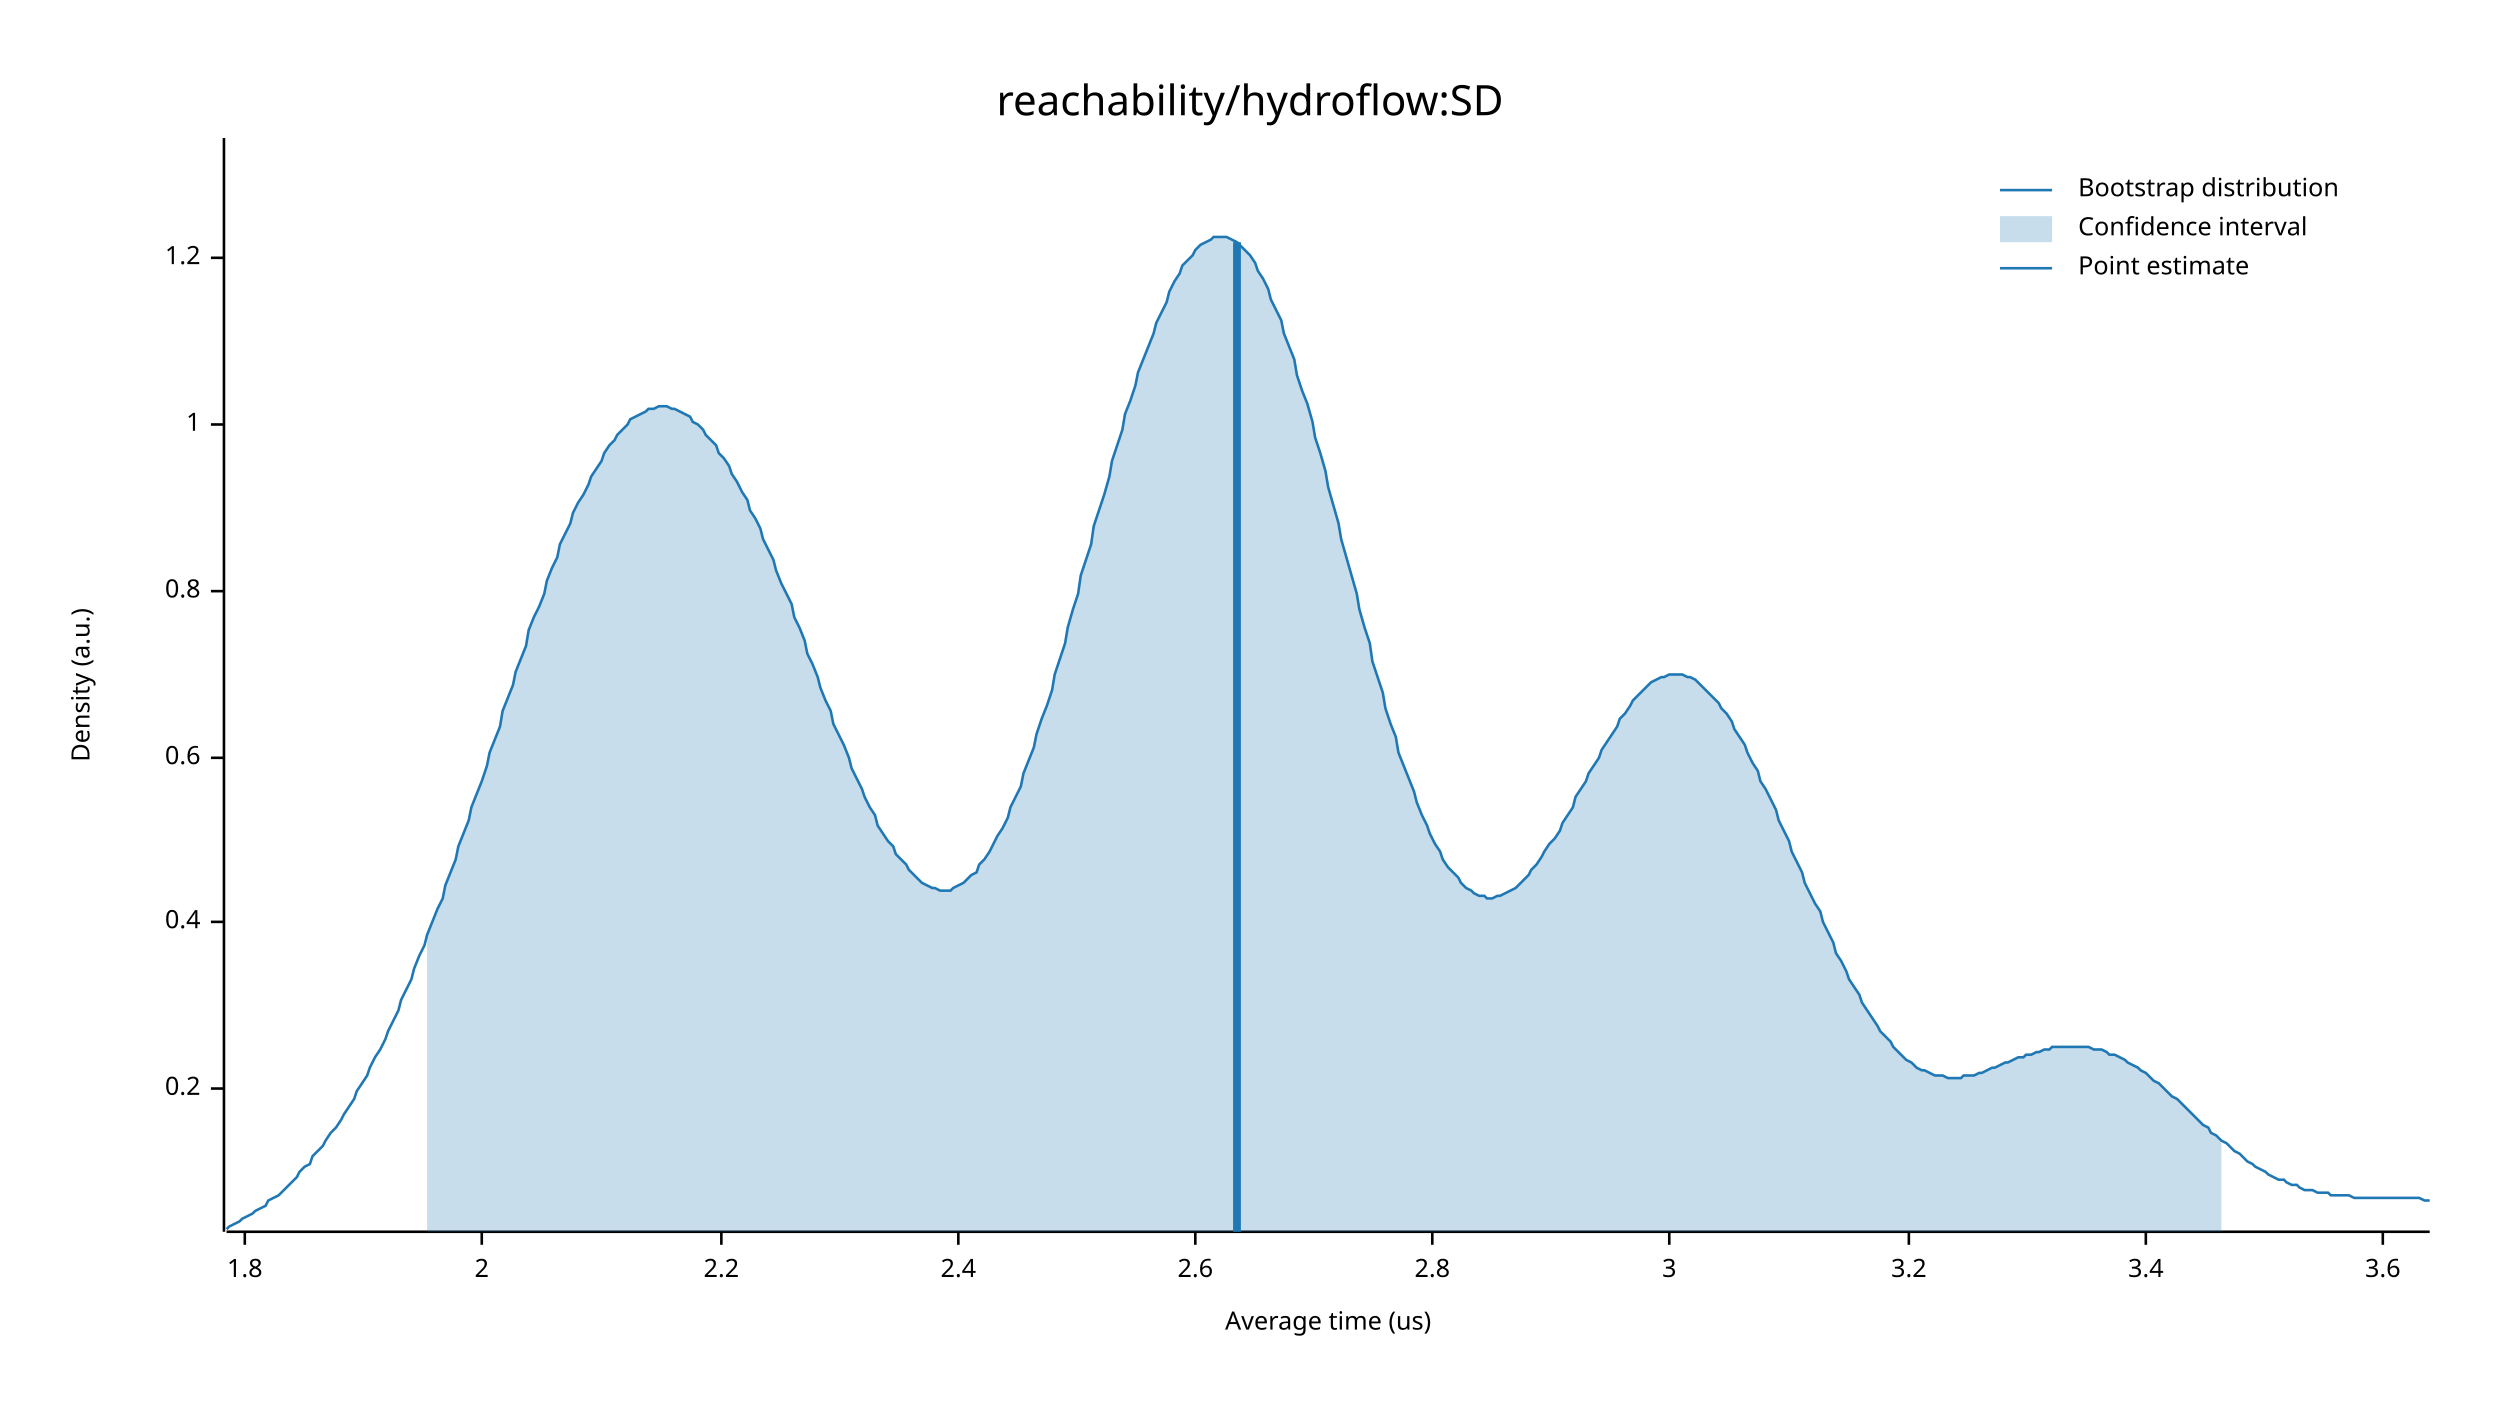
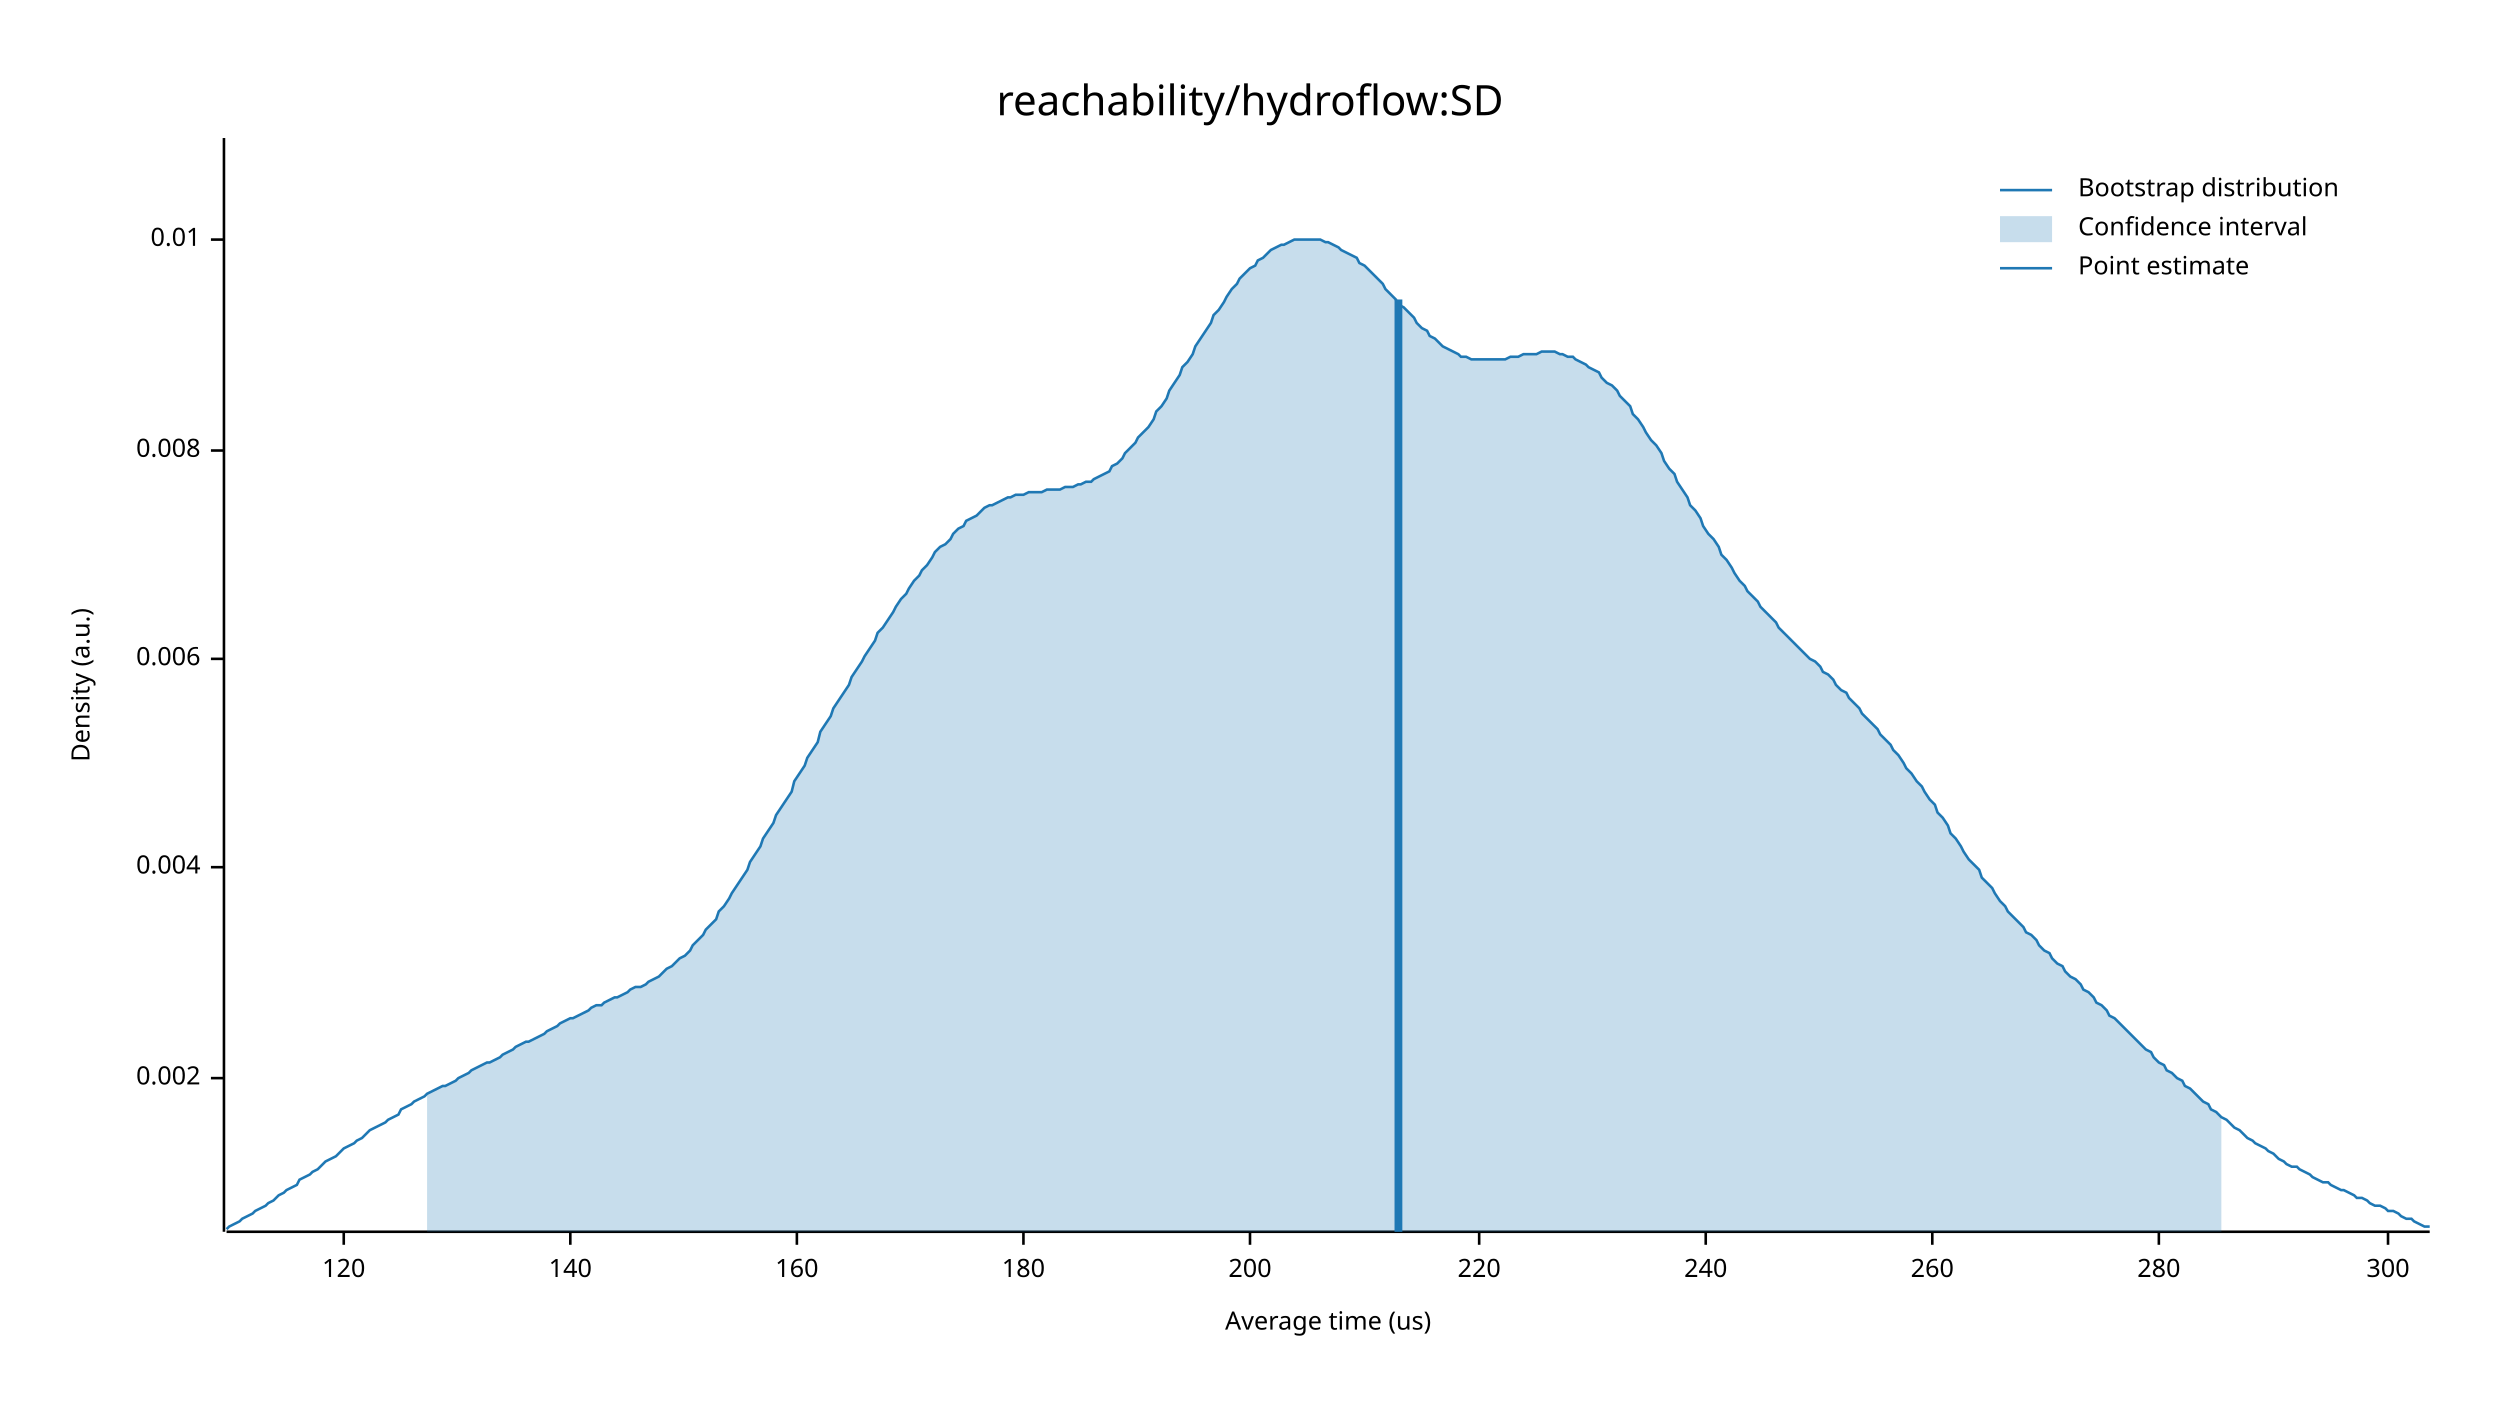
<svg xmlns="http://www.w3.org/2000/svg" width="960" height="540" viewBox="0 0 960 540">
  <text x="480" y="32" dy="0.76em" text-anchor="middle" font-family="sans-serif" font-size="16.129" opacity="1" fill="#000000">
reachability/hydroflow:SD
</text>
  <text x="27" y="263" dy="0.76em" text-anchor="middle" font-family="sans-serif" font-size="9.677" opacity="1" fill="#000000" transform="rotate(270, 27, 263)">
Density (a.u.)
</text>
  <text x="510" y="513" dy="-0.5ex" text-anchor="middle" font-family="sans-serif" font-size="9.677" opacity="1" fill="#000000">
Average time (us)
</text>
  <polyline fill="none" opacity="1" stroke="#000000" stroke-width="1" points="86,53 86,473 " />
-   <text x="77" y="418" dy="0.5ex" text-anchor="end" font-family="sans-serif" font-size="9.677" opacity="1" fill="#000000">
- 0.2
+   <text x="77" y="414" dy="0.5ex" text-anchor="end" font-family="sans-serif" font-size="9.677" opacity="1" fill="#000000">
+ 0.002
</text>
-   <polyline fill="none" opacity="1" stroke="#000000" stroke-width="1" points="81,418 86,418 " />
-   <text x="77" y="354" dy="0.5ex" text-anchor="end" font-family="sans-serif" font-size="9.677" opacity="1" fill="#000000">
- 0.4
+   <polyline fill="none" opacity="1" stroke="#000000" stroke-width="1" points="81,414 86,414 " />
+   <text x="77" y="333" dy="0.5ex" text-anchor="end" font-family="sans-serif" font-size="9.677" opacity="1" fill="#000000">
+ 0.004
</text>
-   <polyline fill="none" opacity="1" stroke="#000000" stroke-width="1" points="81,354 86,354 " />
-   <text x="77" y="291" dy="0.5ex" text-anchor="end" font-family="sans-serif" font-size="9.677" opacity="1" fill="#000000">
- 0.6
+   <polyline fill="none" opacity="1" stroke="#000000" stroke-width="1" points="81,333 86,333 " />
+   <text x="77" y="253" dy="0.5ex" text-anchor="end" font-family="sans-serif" font-size="9.677" opacity="1" fill="#000000">
+ 0.006
</text>
-   <polyline fill="none" opacity="1" stroke="#000000" stroke-width="1" points="81,291 86,291 " />
-   <text x="77" y="227" dy="0.5ex" text-anchor="end" font-family="sans-serif" font-size="9.677" opacity="1" fill="#000000">
- 0.8
+   <polyline fill="none" opacity="1" stroke="#000000" stroke-width="1" points="81,253 86,253 " />
+   <text x="77" y="173" dy="0.5ex" text-anchor="end" font-family="sans-serif" font-size="9.677" opacity="1" fill="#000000">
+ 0.008
</text>
-   <polyline fill="none" opacity="1" stroke="#000000" stroke-width="1" points="81,227 86,227 " />
-   <text x="77" y="163" dy="0.5ex" text-anchor="end" font-family="sans-serif" font-size="9.677" opacity="1" fill="#000000">
- 1
+   <polyline fill="none" opacity="1" stroke="#000000" stroke-width="1" points="81,173 86,173 " />
+   <text x="77" y="92" dy="0.5ex" text-anchor="end" font-family="sans-serif" font-size="9.677" opacity="1" fill="#000000">
+ 0.01
</text>
-   <polyline fill="none" opacity="1" stroke="#000000" stroke-width="1" points="81,163 86,163 " />
-   <text x="77" y="99" dy="0.5ex" text-anchor="end" font-family="sans-serif" font-size="9.677" opacity="1" fill="#000000">
- 1.2
+   <polyline fill="none" opacity="1" stroke="#000000" stroke-width="1" points="81,92 86,92 " />
+   <polyline fill="none" opacity="1" stroke="#000000" stroke-width="1" points="87,473 933,473 " />
+   <text x="132" y="483" dy="0.76em" text-anchor="middle" font-family="sans-serif" font-size="9.677" opacity="1" fill="#000000">
+ 120
</text>
-   <polyline fill="none" opacity="1" stroke="#000000" stroke-width="1" points="81,99 86,99 " />
-   <polyline fill="none" opacity="1" stroke="#000000" stroke-width="1" points="87,473 933,473 " />
-   <text x="94" y="483" dy="0.76em" text-anchor="middle" font-family="sans-serif" font-size="9.677" opacity="1" fill="#000000">
- 1.8
+   <polyline fill="none" opacity="1" stroke="#000000" stroke-width="1" points="132,473 132,478 " />
+   <text x="219" y="483" dy="0.76em" text-anchor="middle" font-family="sans-serif" font-size="9.677" opacity="1" fill="#000000">
+ 140
</text>
-   <polyline fill="none" opacity="1" stroke="#000000" stroke-width="1" points="94,473 94,478 " />
-   <text x="185" y="483" dy="0.76em" text-anchor="middle" font-family="sans-serif" font-size="9.677" opacity="1" fill="#000000">
- 2
+   <polyline fill="none" opacity="1" stroke="#000000" stroke-width="1" points="219,473 219,478 " />
+   <text x="306" y="483" dy="0.76em" text-anchor="middle" font-family="sans-serif" font-size="9.677" opacity="1" fill="#000000">
+ 160
</text>
-   <polyline fill="none" opacity="1" stroke="#000000" stroke-width="1" points="185,473 185,478 " />
-   <text x="277" y="483" dy="0.76em" text-anchor="middle" font-family="sans-serif" font-size="9.677" opacity="1" fill="#000000">
- 2.2
+   <polyline fill="none" opacity="1" stroke="#000000" stroke-width="1" points="306,473 306,478 " />
+   <text x="393" y="483" dy="0.76em" text-anchor="middle" font-family="sans-serif" font-size="9.677" opacity="1" fill="#000000">
+ 180
</text>
-   <polyline fill="none" opacity="1" stroke="#000000" stroke-width="1" points="277,473 277,478 " />
-   <text x="368" y="483" dy="0.76em" text-anchor="middle" font-family="sans-serif" font-size="9.677" opacity="1" fill="#000000">
- 2.4
+   <polyline fill="none" opacity="1" stroke="#000000" stroke-width="1" points="393,473 393,478 " />
+   <text x="480" y="483" dy="0.76em" text-anchor="middle" font-family="sans-serif" font-size="9.677" opacity="1" fill="#000000">
+ 200
</text>
-   <polyline fill="none" opacity="1" stroke="#000000" stroke-width="1" points="368,473 368,478 " />
-   <text x="459" y="483" dy="0.76em" text-anchor="middle" font-family="sans-serif" font-size="9.677" opacity="1" fill="#000000">
- 2.6
+   <polyline fill="none" opacity="1" stroke="#000000" stroke-width="1" points="480,473 480,478 " />
+   <text x="568" y="483" dy="0.76em" text-anchor="middle" font-family="sans-serif" font-size="9.677" opacity="1" fill="#000000">
+ 220
</text>
-   <polyline fill="none" opacity="1" stroke="#000000" stroke-width="1" points="459,473 459,478 " />
-   <text x="550" y="483" dy="0.76em" text-anchor="middle" font-family="sans-serif" font-size="9.677" opacity="1" fill="#000000">
- 2.8
+   <polyline fill="none" opacity="1" stroke="#000000" stroke-width="1" points="568,473 568,478 " />
+   <text x="655" y="483" dy="0.76em" text-anchor="middle" font-family="sans-serif" font-size="9.677" opacity="1" fill="#000000">
+ 240
</text>
-   <polyline fill="none" opacity="1" stroke="#000000" stroke-width="1" points="550,473 550,478 " />
-   <text x="641" y="483" dy="0.76em" text-anchor="middle" font-family="sans-serif" font-size="9.677" opacity="1" fill="#000000">
- 3
+   <polyline fill="none" opacity="1" stroke="#000000" stroke-width="1" points="655,473 655,478 " />
+   <text x="742" y="483" dy="0.76em" text-anchor="middle" font-family="sans-serif" font-size="9.677" opacity="1" fill="#000000">
+ 260
</text>
-   <polyline fill="none" opacity="1" stroke="#000000" stroke-width="1" points="641,473 641,478 " />
-   <text x="733" y="483" dy="0.76em" text-anchor="middle" font-family="sans-serif" font-size="9.677" opacity="1" fill="#000000">
- 3.2
+   <polyline fill="none" opacity="1" stroke="#000000" stroke-width="1" points="742,473 742,478 " />
+   <text x="829" y="483" dy="0.76em" text-anchor="middle" font-family="sans-serif" font-size="9.677" opacity="1" fill="#000000">
+ 280
</text>
-   <polyline fill="none" opacity="1" stroke="#000000" stroke-width="1" points="733,473 733,478 " />
-   <text x="824" y="483" dy="0.76em" text-anchor="middle" font-family="sans-serif" font-size="9.677" opacity="1" fill="#000000">
- 3.4
+   <polyline fill="none" opacity="1" stroke="#000000" stroke-width="1" points="829,473 829,478 " />
+   <text x="917" y="483" dy="0.76em" text-anchor="middle" font-family="sans-serif" font-size="9.677" opacity="1" fill="#000000">
+ 300
</text>
-   <polyline fill="none" opacity="1" stroke="#000000" stroke-width="1" points="824,473 824,478 " />
-   <text x="915" y="483" dy="0.76em" text-anchor="middle" font-family="sans-serif" font-size="9.677" opacity="1" fill="#000000">
- 3.6
- </text>
-   <polyline fill="none" opacity="1" stroke="#000000" stroke-width="1" points="915,473 915,478 " />
-   <polyline fill="none" opacity="1" stroke="#1F78B4" stroke-width="1" points="87,472 88,471 90,470 92,469 93,468 95,467 97,466 98,465 100,464 102,463 103,461 105,460 107,459 109,457 110,456 112,454 114,452 115,450 117,448 119,447 120,444 122,442 124,440 125,438 127,435 129,433 131,430 132,428 134,425 136,422 137,419 139,416 141,413 142,410 144,406 146,403 148,399 149,396 151,392 153,388 154,384 156,380 158,376 159,372 161,367 163,363 164,359 166,354 168,349 170,345 171,340 173,335 175,330 176,325 178,320 180,315 181,310 183,305 185,300 187,294 188,289 190,284 192,279 193,273 195,268 197,263 198,258 200,253 202,248 203,242 205,237 207,233 209,228 210,223 212,218 214,214 215,209 217,205 219,201 220,197 222,193 224,190 226,186 227,183 229,180 231,177 232,174 234,171 236,169 237,167 239,165 241,163 242,161 244,160 246,159 248,158 249,157 251,157 253,156 254,156 256,156 258,157 259,157 261,158 263,159 265,160 266,162 268,163 270,165 271,167 273,169 275,171 276,174 278,176 280,179 281,182 283,185 285,189 287,192 288,196 290,199 292,203 293,207 295,211 297,215 298,219 300,224 302,228 304,232 305,237 307,241 309,246 310,251 312,255 314,260 315,264 317,269 319,273 320,278 322,282 324,286 326,291 327,295 329,299 331,303 332,306 334,310 336,313 337,317 339,320 341,323 343,325 344,328 346,330 348,332 349,334 351,336 353,338 354,339 356,340 358,341 359,341 361,342 363,342 365,342 366,341 368,340 370,339 371,338 373,336 375,335 376,332 378,330 380,327 381,325 383,321 385,318 387,314 388,310 390,306 392,302 393,297 395,292 397,287 398,282 400,276 402,271 404,265 405,259 407,253 409,247 410,241 412,234 414,228 415,221 417,215 419,209 420,202 422,196 424,190 426,183 427,177 429,171 431,165 432,159 434,154 436,148 437,143 439,138 441,133 443,128 444,124 446,120 448,116 449,112 451,108 453,105 454,102 456,100 458,98 459,96 461,94 463,93 465,92 466,91 468,91 470,91 471,91 473,92 475,93 476,94 478,96 480,98 482,101 483,104 485,107 487,111 488,115 490,119 492,123 493,128 495,133 497,138 498,144 500,150 502,155 504,162 505,168 507,174 509,181 510,187 512,194 514,201 515,207 517,214 519,221 521,228 522,234 524,241 526,247 527,254 529,260 531,266 532,272 534,278 536,283 537,289 539,294 541,299 543,304 544,308 546,313 548,317 549,320 551,324 553,327 554,330 556,333 558,335 560,337 561,339 563,341 565,342 566,343 568,344 570,344 571,345 573,345 575,344 576,344 578,343 580,342 582,341 583,340 585,338 587,336 588,334 590,332 592,329 593,327 595,324 597,322 599,319 600,316 602,313 604,310 605,306 607,303 609,300 610,297 612,294 614,291 615,288 617,285 619,282 621,279 622,276 624,274 626,271 627,269 629,267 631,265 632,264 634,262 636,261 638,260 639,260 641,259 643,259 644,259 646,259 648,260 649,260 651,261 653,263 654,264 656,266 658,268 660,270 661,272 663,274 665,277 666,280 668,283 670,286 671,289 673,293 675,296 676,300 678,303 680,307 682,311 683,315 685,319 687,323 688,327 690,331 692,335 693,339 695,343 697,347 699,350 700,354 702,358 704,362 705,366 707,369 709,373 710,376 712,379 714,382 715,385 717,388 719,391 721,394 722,396 724,398 726,400 727,402 729,404 731,406 732,407 734,408 736,410 738,411 739,411 741,412 743,413 744,413 746,413 748,414 749,414 751,414 753,414 754,413 756,413 758,413 760,412 761,412 763,411 765,410 766,410 768,409 770,408 771,408 773,407 775,406 777,406 778,405 780,405 782,404 783,404 785,403 787,403 788,402 790,402 792,402 793,402 795,402 797,402 799,402 800,402 802,402 804,403 805,403 807,403 809,404 810,405 812,405 814,406 816,407 817,408 819,409 821,410 822,411 824,412 826,414 827,415 829,416 831,418 832,419 834,421 836,422 838,424 839,425 841,427 843,429 844,430 846,432 848,433 849,435 851,436 853,438 855,439 856,440 858,442 860,443 861,444 863,446 865,447 866,448 868,449 870,450 871,451 873,452 875,453 877,453 878,454 880,455 882,455 883,456 885,457 887,457 888,457 890,458 892,458 894,458 895,459 897,459 899,459 900,459 902,459 904,460 905,460 907,460 909,460 910,460 912,460 914,460 916,460 917,460 919,460 921,460 922,460 924,460 926,460 927,460 929,460 931,461 933,461 " />
-   <polygon opacity="0.25" fill="#1F78B4" points="164,359 166,354 168,349 170,345 171,340 173,335 175,330 176,325 178,320 180,315 181,310 183,305 185,300 187,294 188,289 190,284 192,279 193,273 195,268 197,263 198,258 200,253 202,248 203,242 205,237 207,233 209,228 210,223 212,218 214,214 215,209 217,205 219,201 220,197 222,193 224,190 226,186 227,183 229,180 231,177 232,174 234,171 236,169 237,167 239,165 241,163 242,161 244,160 246,159 248,158 249,157 251,157 253,156 254,156 256,156 258,157 259,157 261,158 263,159 265,160 266,162 268,163 270,165 271,167 273,169 275,171 276,174 278,176 280,179 281,182 283,185 285,189 287,192 288,196 290,199 292,203 293,207 295,211 297,215 298,219 300,224 302,228 304,232 305,237 307,241 309,246 310,251 312,255 314,260 315,264 317,269 319,273 320,278 322,282 324,286 326,291 327,295 329,299 331,303 332,306 334,310 336,313 337,317 339,320 341,323 343,325 344,328 346,330 348,332 349,334 351,336 353,338 354,339 356,340 358,341 359,341 361,342 363,342 365,342 366,341 368,340 370,339 371,338 373,336 375,335 376,332 378,330 380,327 381,325 383,321 385,318 387,314 388,310 390,306 392,302 393,297 395,292 397,287 398,282 400,276 402,271 404,265 405,259 407,253 409,247 410,241 412,234 414,228 415,221 417,215 419,209 420,202 422,196 424,190 426,183 427,177 429,171 431,165 432,159 434,154 436,148 437,143 439,138 441,133 443,128 444,124 446,120 448,116 449,112 451,108 453,105 454,102 456,100 458,98 459,96 461,94 463,93 465,92 466,91 468,91 470,91 471,91 473,92 475,93 476,94 478,96 480,98 482,101 483,104 485,107 487,111 488,115 490,119 492,123 493,128 495,133 497,138 498,144 500,150 502,155 504,162 505,168 507,174 509,181 510,187 512,194 514,201 515,207 517,214 519,221 521,228 522,234 524,241 526,247 527,254 529,260 531,266 532,272 534,278 536,283 537,289 539,294 541,299 543,304 544,308 546,313 548,317 549,320 551,324 553,327 554,330 556,333 558,335 560,337 561,339 563,341 565,342 566,343 568,344 570,344 571,345 573,345 575,344 576,344 578,343 580,342 582,341 583,340 585,338 587,336 588,334 590,332 592,329 593,327 595,324 597,322 599,319 600,316 602,313 604,310 605,306 607,303 609,300 610,297 612,294 614,291 615,288 617,285 619,282 621,279 622,276 624,274 626,271 627,269 629,267 631,265 632,264 634,262 636,261 638,260 639,260 641,259 643,259 644,259 646,259 648,260 649,260 651,261 653,263 654,264 656,266 658,268 660,270 661,272 663,274 665,277 666,280 668,283 670,286 671,289 673,293 675,296 676,300 678,303 680,307 682,311 683,315 685,319 687,323 688,327 690,331 692,335 693,339 695,343 697,347 699,350 700,354 702,358 704,362 705,366 707,369 709,373 710,376 712,379 714,382 715,385 717,388 719,391 721,394 722,396 724,398 726,400 727,402 729,404 731,406 732,407 734,408 736,410 738,411 739,411 741,412 743,413 744,413 746,413 748,414 749,414 751,414 753,414 754,413 756,413 758,413 760,412 761,412 763,411 765,410 766,410 768,409 770,408 771,408 773,407 775,406 777,406 778,405 780,405 782,404 783,404 785,403 787,403 788,402 790,402 792,402 793,402 795,402 797,402 799,402 800,402 802,402 804,403 805,403 807,403 809,404 810,405 812,405 814,406 816,407 817,408 819,409 821,410 822,411 824,412 826,414 827,415 829,416 831,418 832,419 834,421 836,422 838,424 839,425 841,427 843,429 844,430 846,432 848,433 849,435 851,436 853,438 853,473 164,473 " />
-   <polyline fill="none" opacity="1" stroke="#1F78B4" stroke-width="3" points="475,473 475,93 " />
+   <polyline fill="none" opacity="1" stroke="#000000" stroke-width="1" points="917,473 917,478 " />
+   <polyline fill="none" opacity="1" stroke="#1F78B4" stroke-width="1" points="87,472 88,471 90,470 92,469 93,468 95,467 97,466 98,465 100,464 102,463 103,462 105,461 107,459 109,458 110,457 112,456 114,455 115,453 117,452 119,451 120,450 122,449 124,447 125,446 127,445 129,444 131,442 132,441 134,440 136,439 137,438 139,437 141,435 142,434 144,433 146,432 148,431 149,430 151,429 153,428 154,426 156,425 158,424 159,423 161,422 163,421 164,420 166,419 168,418 170,417 171,417 173,416 175,415 176,414 178,413 180,412 181,411 183,410 185,409 187,408 188,408 190,407 192,406 193,405 195,404 197,403 198,402 200,401 202,400 203,400 205,399 207,398 209,397 210,396 212,395 214,394 215,393 217,392 219,391 220,391 222,390 224,389 226,388 227,387 229,386 231,386 232,385 234,384 236,383 237,383 239,382 241,381 242,380 244,379 246,379 248,378 249,377 251,376 253,375 254,374 256,372 258,371 259,370 261,368 263,367 265,365 266,363 268,361 270,359 271,357 273,355 275,353 276,350 278,348 280,345 281,343 283,340 285,337 287,334 288,331 290,328 292,325 293,322 295,319 297,316 298,313 300,310 302,307 304,304 305,300 307,297 309,294 310,291 312,288 314,285 315,281 317,278 319,275 320,272 322,269 324,266 326,263 327,260 329,257 331,254 332,252 334,249 336,246 337,243 339,241 341,238 343,235 344,233 346,230 348,228 349,226 351,223 353,221 354,219 356,217 358,214 359,212 361,210 363,209 365,207 366,205 368,203 370,202 371,200 373,199 375,198 376,197 378,195 380,194 381,194 383,193 385,192 387,191 388,191 390,190 392,190 393,190 395,189 397,189 398,189 400,189 402,188 404,188 405,188 407,188 409,187 410,187 412,187 414,186 415,186 417,185 419,185 420,184 422,183 424,182 426,181 427,179 429,178 431,176 432,174 434,172 436,170 437,168 439,166 441,164 443,161 444,158 446,156 448,153 449,150 451,147 453,144 454,141 456,139 458,136 459,133 461,130 463,127 465,124 466,121 468,119 470,116 471,114 473,111 475,109 476,107 478,105 480,103 482,102 483,100 485,99 487,97 488,96 490,95 492,94 493,94 495,93 497,92 498,92 500,92 502,92 504,92 505,92 507,92 509,93 510,93 512,94 514,95 515,96 517,97 519,98 521,99 522,101 524,102 526,104 527,105 529,107 531,109 532,111 534,113 536,115 537,117 539,118 541,120 543,122 544,124 546,126 548,127 549,129 551,130 553,132 554,133 556,134 558,135 560,136 561,137 563,137 565,138 566,138 568,138 570,138 571,138 573,138 575,138 576,138 578,138 580,137 582,137 583,137 585,136 587,136 588,136 590,136 592,135 593,135 595,135 597,135 599,136 600,136 602,137 604,137 605,138 607,139 609,140 610,141 612,142 614,143 615,145 617,147 619,148 621,150 622,152 624,154 626,156 627,159 629,161 631,164 632,166 634,169 636,171 638,174 639,177 641,180 643,182 644,185 646,188 648,191 649,194 651,196 653,199 654,202 656,205 658,207 660,210 661,213 663,215 665,218 666,220 668,223 670,225 671,227 673,229 675,231 676,233 678,235 680,237 682,239 683,241 685,243 687,245 688,246 690,248 692,250 693,251 695,253 697,254 699,256 700,258 702,259 704,261 705,263 707,265 709,266 710,268 712,270 714,272 715,274 717,276 719,278 721,280 722,282 724,284 726,286 727,288 729,290 731,293 732,295 734,297 736,300 738,302 739,304 741,307 743,309 744,312 746,314 748,317 749,320 751,322 753,325 754,327 756,330 758,332 760,334 761,337 763,339 765,341 766,343 768,346 770,348 771,350 773,352 775,354 777,356 778,358 780,359 782,361 783,363 785,365 787,366 788,368 790,370 792,371 793,373 795,375 797,376 799,378 800,380 802,381 804,383 805,385 807,386 809,388 810,390 812,391 814,393 816,395 817,396 819,398 821,400 822,401 824,403 826,404 827,406 829,408 831,409 832,411 834,412 836,414 838,415 839,417 841,418 843,420 844,421 846,423 848,424 849,426 851,427 853,429 855,430 856,431 858,433 860,434 861,435 863,437 865,438 866,439 868,440 870,441 871,442 873,443 875,445 877,446 878,447 880,448 882,448 883,449 885,450 887,451 888,452 890,453 892,454 894,454 895,455 897,456 899,457 900,457 902,458 904,459 905,460 907,460 909,461 910,462 912,463 914,463 916,464 917,465 919,465 921,466 922,467 924,468 926,468 927,469 929,470 931,471 933,471 " />
+   <polygon opacity="0.25" fill="#1F78B4" points="164,420 166,419 168,418 170,417 171,417 173,416 175,415 176,414 178,413 180,412 181,411 183,410 185,409 187,408 188,408 190,407 192,406 193,405 195,404 197,403 198,402 200,401 202,400 203,400 205,399 207,398 209,397 210,396 212,395 214,394 215,393 217,392 219,391 220,391 222,390 224,389 226,388 227,387 229,386 231,386 232,385 234,384 236,383 237,383 239,382 241,381 242,380 244,379 246,379 248,378 249,377 251,376 253,375 254,374 256,372 258,371 259,370 261,368 263,367 265,365 266,363 268,361 270,359 271,357 273,355 275,353 276,350 278,348 280,345 281,343 283,340 285,337 287,334 288,331 290,328 292,325 293,322 295,319 297,316 298,313 300,310 302,307 304,304 305,300 307,297 309,294 310,291 312,288 314,285 315,281 317,278 319,275 320,272 322,269 324,266 326,263 327,260 329,257 331,254 332,252 334,249 336,246 337,243 339,241 341,238 343,235 344,233 346,230 348,228 349,226 351,223 353,221 354,219 356,217 358,214 359,212 361,210 363,209 365,207 366,205 368,203 370,202 371,200 373,199 375,198 376,197 378,195 380,194 381,194 383,193 385,192 387,191 388,191 390,190 392,190 393,190 395,189 397,189 398,189 400,189 402,188 404,188 405,188 407,188 409,187 410,187 412,187 414,186 415,186 417,185 419,185 420,184 422,183 424,182 426,181 427,179 429,178 431,176 432,174 434,172 436,170 437,168 439,166 441,164 443,161 444,158 446,156 448,153 449,150 451,147 453,144 454,141 456,139 458,136 459,133 461,130 463,127 465,124 466,121 468,119 470,116 471,114 473,111 475,109 476,107 478,105 480,103 482,102 483,100 485,99 487,97 488,96 490,95 492,94 493,94 495,93 497,92 498,92 500,92 502,92 504,92 505,92 507,92 509,93 510,93 512,94 514,95 515,96 517,97 519,98 521,99 522,101 524,102 526,104 527,105 529,107 531,109 532,111 534,113 536,115 537,117 539,118 541,120 543,122 544,124 546,126 548,127 549,129 551,130 553,132 554,133 556,134 558,135 560,136 561,137 563,137 565,138 566,138 568,138 570,138 571,138 573,138 575,138 576,138 578,138 580,137 582,137 583,137 585,136 587,136 588,136 590,136 592,135 593,135 595,135 597,135 599,136 600,136 602,137 604,137 605,138 607,139 609,140 610,141 612,142 614,143 615,145 617,147 619,148 621,150 622,152 624,154 626,156 627,159 629,161 631,164 632,166 634,169 636,171 638,174 639,177 641,180 643,182 644,185 646,188 648,191 649,194 651,196 653,199 654,202 656,205 658,207 660,210 661,213 663,215 665,218 666,220 668,223 670,225 671,227 673,229 675,231 676,233 678,235 680,237 682,239 683,241 685,243 687,245 688,246 690,248 692,250 693,251 695,253 697,254 699,256 700,258 702,259 704,261 705,263 707,265 709,266 710,268 712,270 714,272 715,274 717,276 719,278 721,280 722,282 724,284 726,286 727,288 729,290 731,293 732,295 734,297 736,300 738,302 739,304 741,307 743,309 744,312 746,314 748,317 749,320 751,322 753,325 754,327 756,330 758,332 760,334 761,337 763,339 765,341 766,343 768,346 770,348 771,350 773,352 775,354 777,356 778,358 780,359 782,361 783,363 785,365 787,366 788,368 790,370 792,371 793,373 795,375 797,376 799,378 800,380 802,381 804,383 805,385 807,386 809,388 810,390 812,391 814,393 816,395 817,396 819,398 821,400 822,401 824,403 826,404 827,406 829,408 831,409 832,411 834,412 836,414 838,415 839,417 841,418 843,420 844,421 846,423 848,424 849,426 851,427 853,429 853,473 164,473 " />
+   <polyline fill="none" opacity="1" stroke="#1F78B4" stroke-width="3" points="537,473 537,115 " />
  <text x="798" y="68" dy="0.76em" text-anchor="start" font-family="sans-serif" font-size="9.677" opacity="1" fill="#000000">
Bootstrap distribution
</text>
  <text x="798" y="83" dy="0.76em" text-anchor="start" font-family="sans-serif" font-size="9.677" opacity="1" fill="#000000">
Confidence interval
</text>
  <text x="798" y="98" dy="0.76em" text-anchor="start" font-family="sans-serif" font-size="9.677" opacity="1" fill="#000000">
Point estimate
</text>
  <polyline fill="none" opacity="1" stroke="#1F78B4" stroke-width="1" points="768,73 788,73 " />
  <rect x="768" y="83" width="20" height="10" opacity="0.25" fill="#1F78B4" stroke="none" />
  <polyline fill="none" opacity="1" stroke="#1F78B4" stroke-width="1" points="768,103 788,103 " />
</svg>
